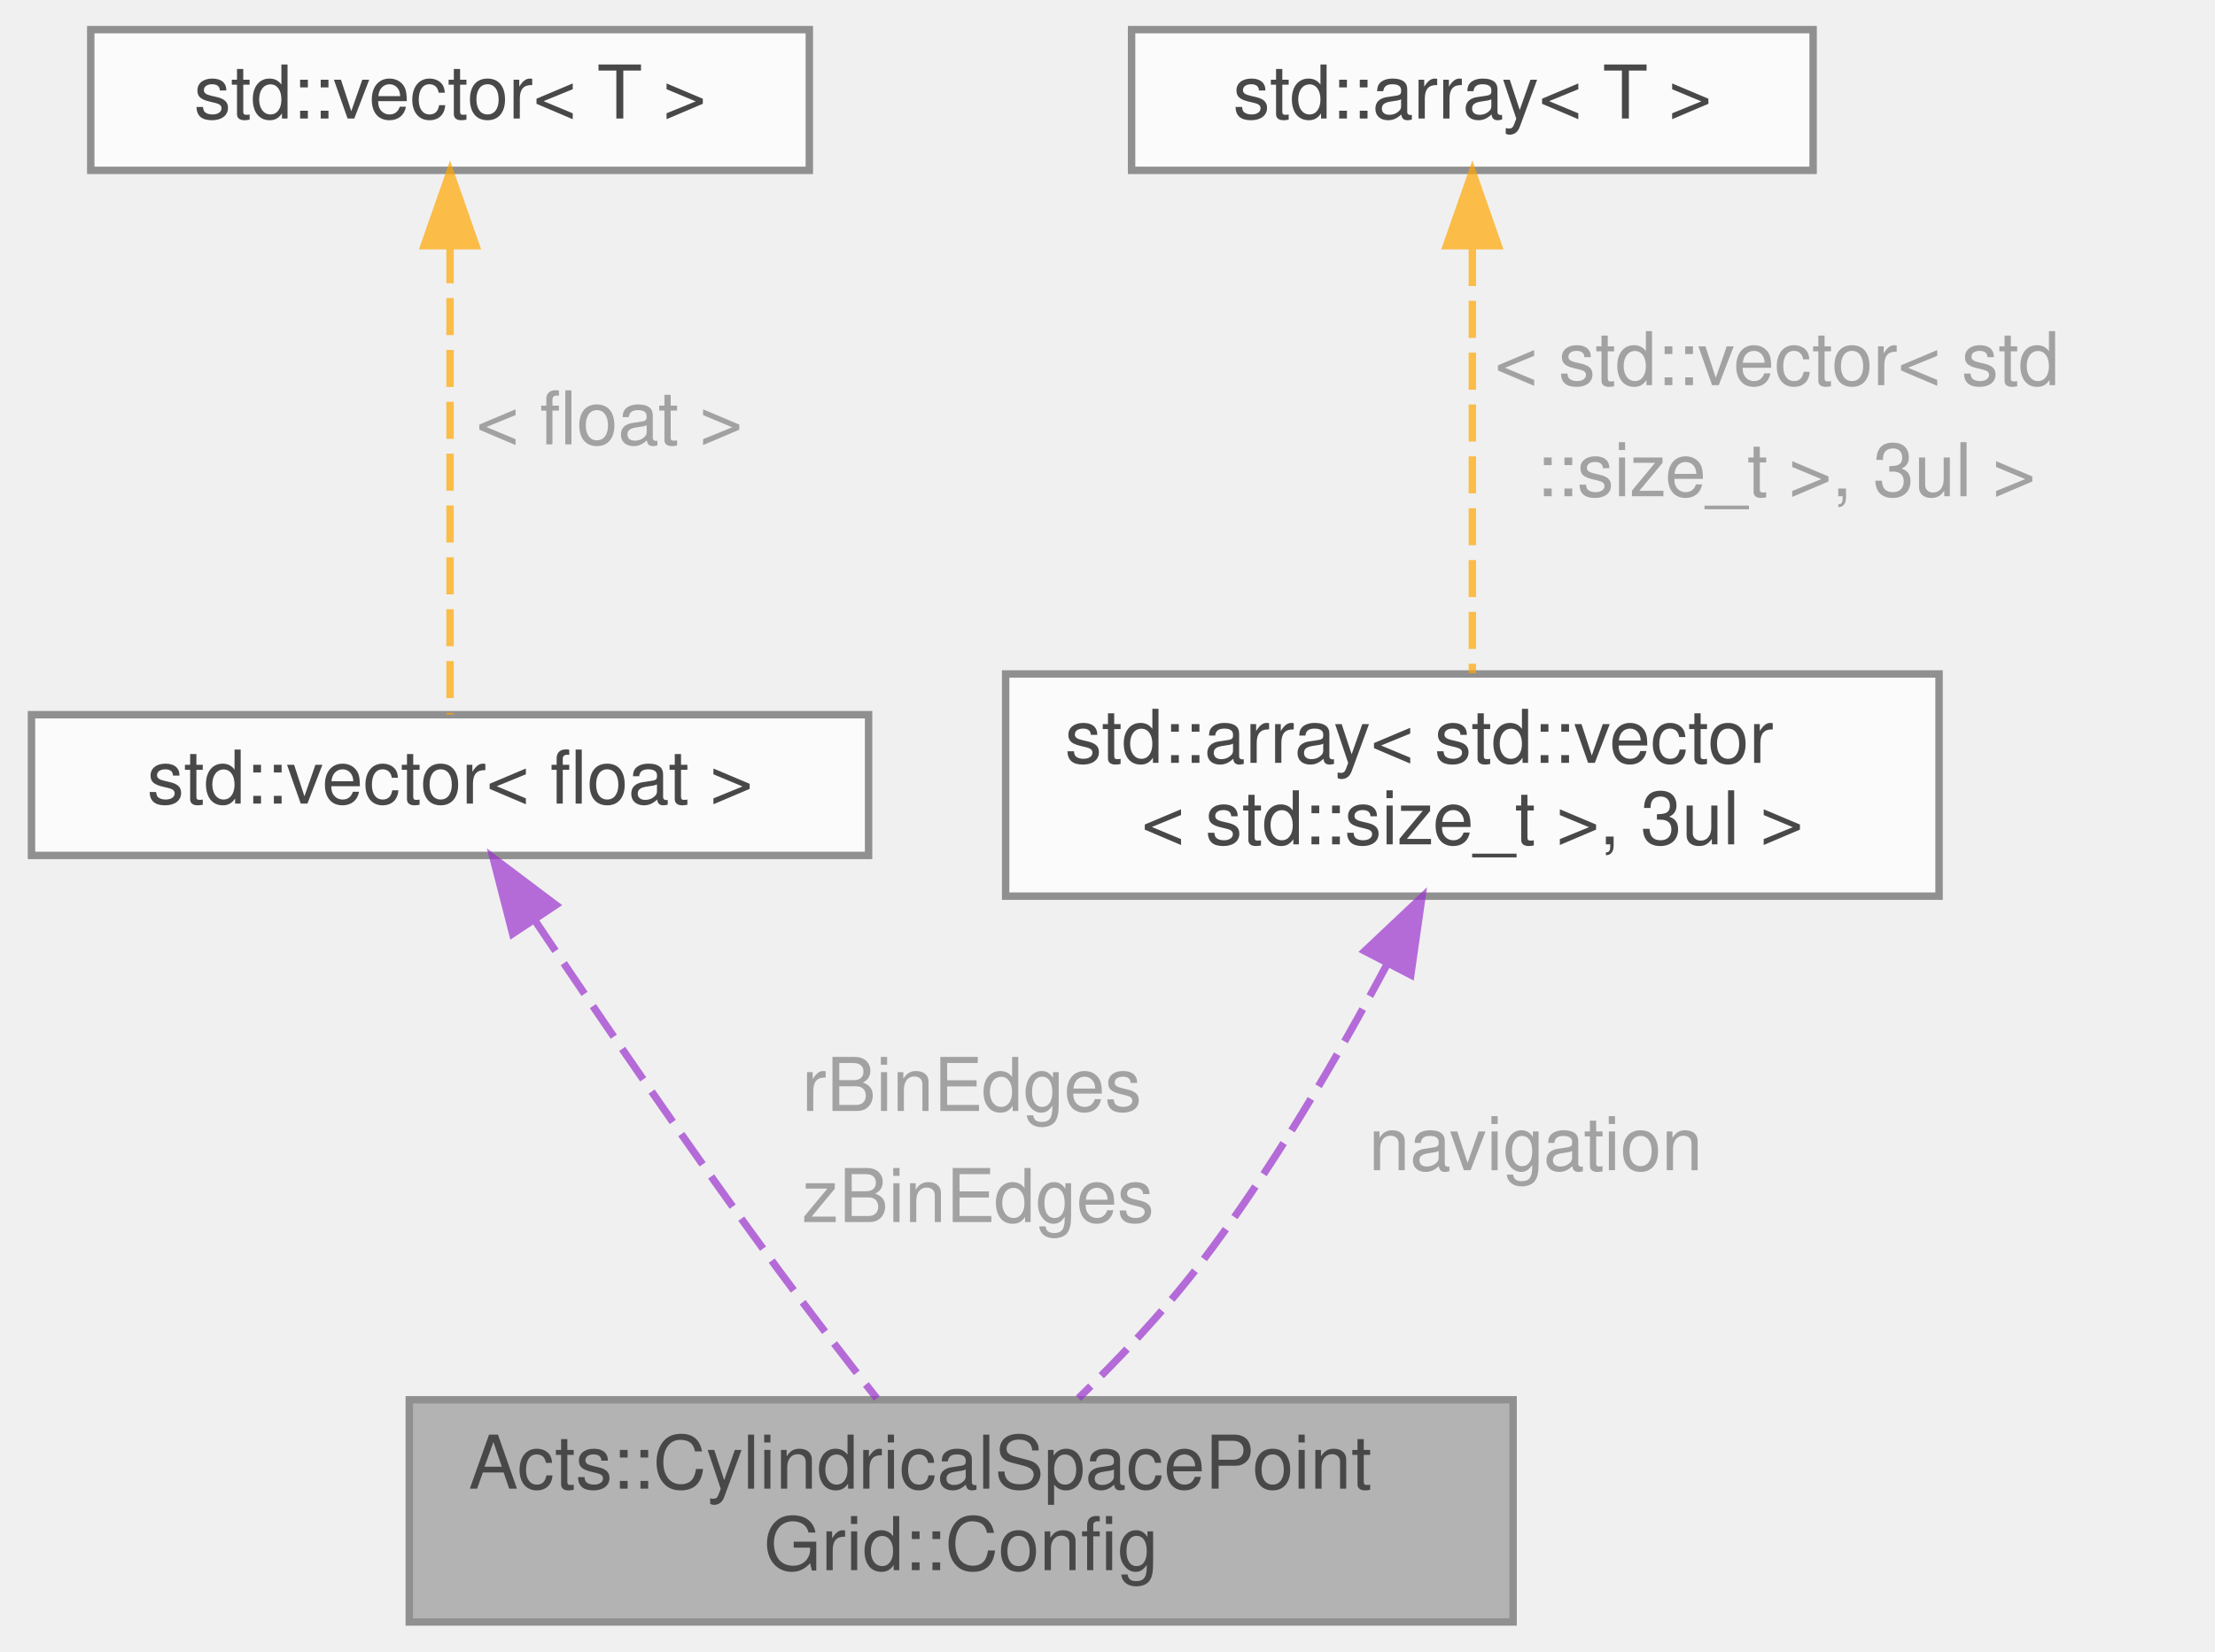
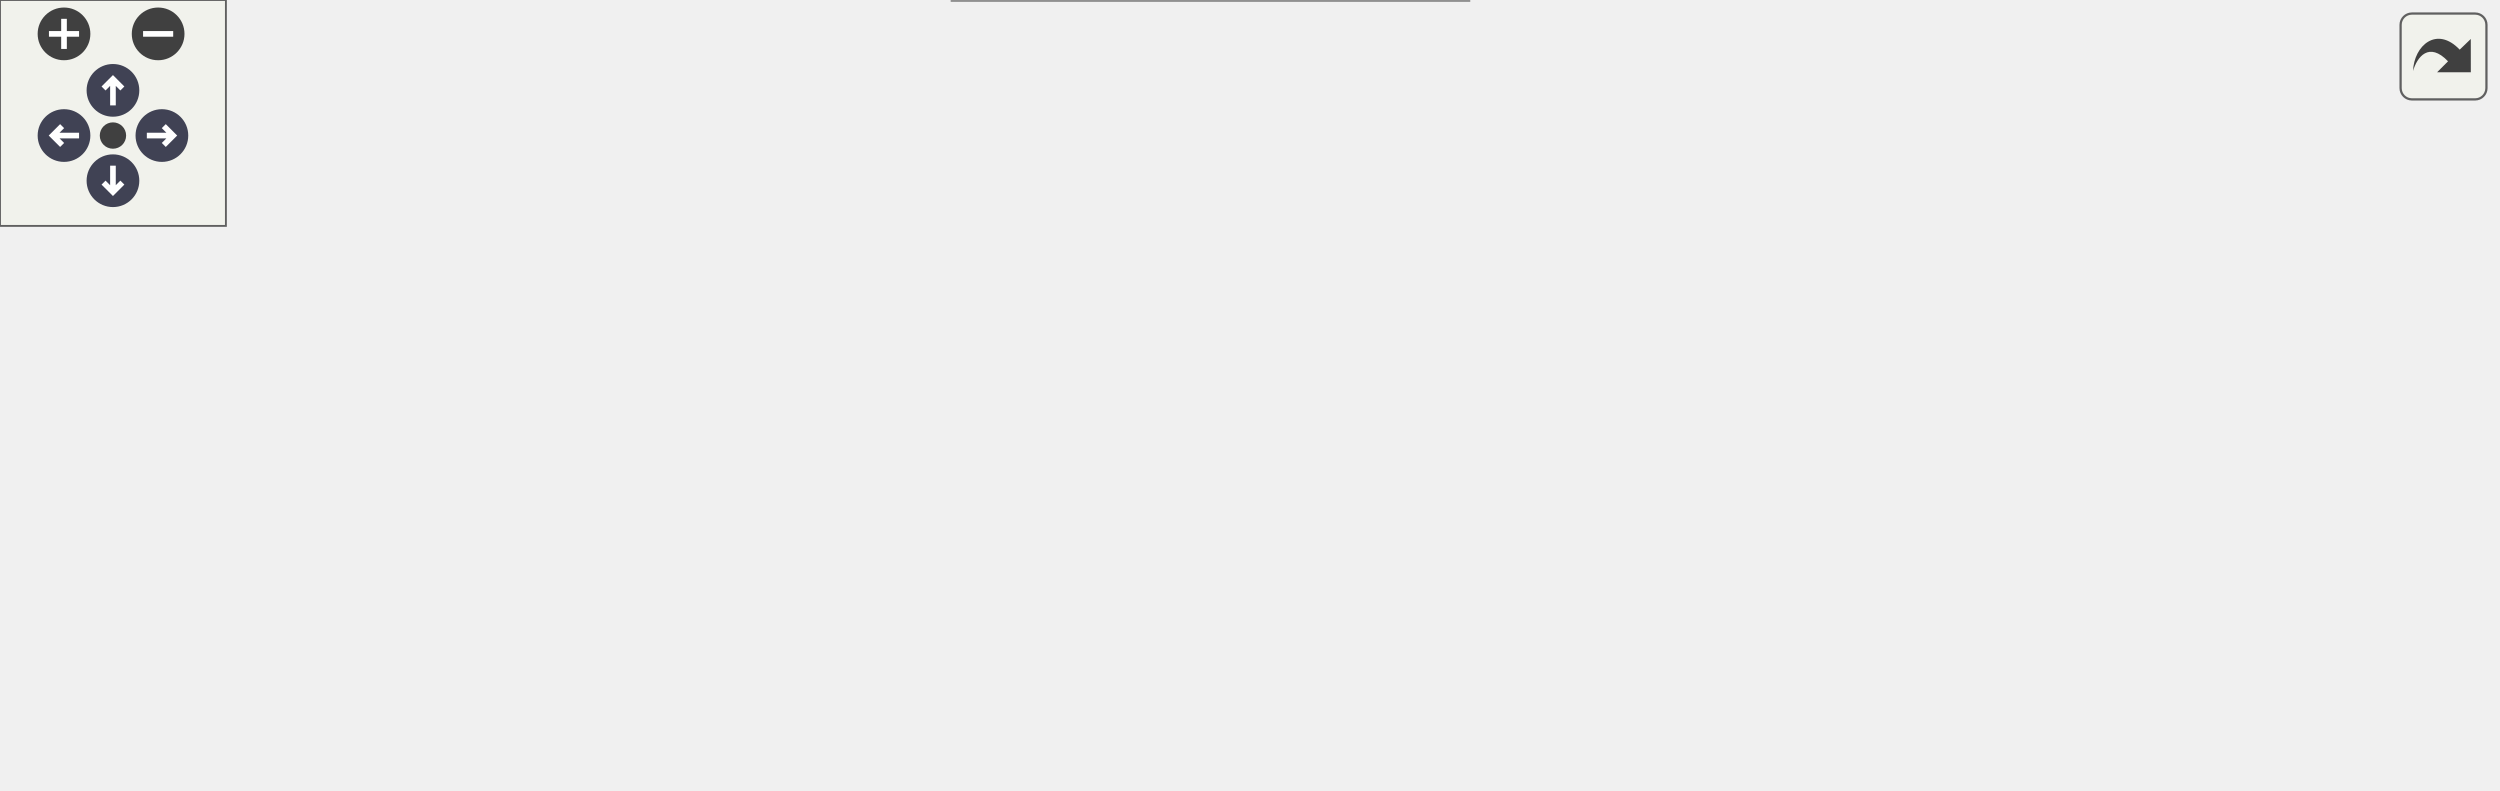
- <svg xmlns="http://www.w3.org/2000/svg" xmlns:xlink="http://www.w3.org/1999/xlink" width="299pt" height="223pt" viewBox="0.00 0.00 298.50 223.00">
-   <svg id="main" version="1.1" xml:space="preserve">
-     <style type="text/css">
+ <svg xmlns="http://www.w3.org/2000/svg" xmlns:xlink="http://www.w3.org/1999/xlink" id="main" version="1.1" xml:space="preserve">
+   <style type="text/css">
.node, .edge {opacity: 0.7;}
.node.selected, .edge.selected {opacity: 1;}
.edge:hover path { stroke: red; }
.edge:hover polygon { stroke: red; fill: red; }
</style>
-     <svg id="graph" class="graph">
-       <g id="graph0" class="graph" transform="scale(1 1) rotate(0) translate(4 219)">
-         <g id="Node000001" class="node">
-           <g id="a_Node000001">
-             <a xlink:title="Configuration parameters for the cylindrical space point grid.">
-               <polygon fill="#999999" stroke="#666666" points="200,-30 51,-30 51,0 200,0 200,-30" />
-               <text text-anchor="start" x="59" y="-18" font-family="Helvetica,sans-Serif" font-size="10.00">Acts::CylindricalSpacePoint</text>
-               <text text-anchor="middle" x="125.5" y="-7" font-family="Helvetica,sans-Serif" font-size="10.00">Grid::Config</text>
-             </a>
-           </g>
-         </g>
-         <g id="Node000002" class="node">
-           <g id="a_Node000002">
-             <a xlink:title=" ">
-               <polygon fill="white" stroke="#666666" points="113,-122.5 0,-122.5 0,-103.5 113,-103.5 113,-122.5" />
-               <text text-anchor="middle" x="56.5" y="-110.5" font-family="Helvetica,sans-Serif" font-size="10.00">std::vector&lt; float &gt;</text>
-             </a>
-           </g>
-         </g>
-         <g id="edge1_Node000001_Node000002" class="edge">
-           <g id="a_edge1_Node000001_Node000002">
-             <a xlink:title=" ">
-               <path fill="none" stroke="#9a32cd" stroke-dasharray="5,2" d="M67.94,-94.75C76.66,-81.76 89.08,-63.57 100.5,-48 104.84,-42.09 109.77,-35.7 114.11,-30.19" />
-               <polygon fill="#9a32cd" stroke="#9a32cd" points="64.95,-92.93 62.31,-103.19 70.78,-96.81 64.95,-92.93" />
-             </a>
-           </g>
-           <text text-anchor="start" x="104" y="-69" font-family="Helvetica,sans-Serif" font-size="10.00" fill="grey">rBinEdges</text>
-           <text text-anchor="start" x="104" y="-54" font-family="Helvetica,sans-Serif" font-size="10.00" fill="grey">zBinEdges</text>
-         </g>
-         <g id="Node000003" class="node">
-           <g id="a_Node000003">
-             <a xlink:title=" ">
-               <polygon fill="white" stroke="#666666" points="105,-215 8,-215 8,-196 105,-196 105,-215" />
-               <text text-anchor="middle" x="56.5" y="-203" font-family="Helvetica,sans-Serif" font-size="10.00">std::vector&lt; T &gt;</text>
-             </a>
-           </g>
-         </g>
-         <g id="edge2_Node000002_Node000003" class="edge">
-           <g id="a_edge2_Node000002_Node000003">
-             <a xlink:title=" ">
-               <path fill="none" stroke="orange" stroke-dasharray="5,2" d="M56.5,-185.75C56.5,-166.34 56.5,-136.91 56.5,-122.52" />
-               <polygon fill="orange" stroke="orange" points="53,-185.82 56.5,-195.82 60,-185.82 53,-185.82" />
-             </a>
-           </g>
-           <text text-anchor="start" x="60" y="-159" font-family="Helvetica,sans-Serif" font-size="10.00" fill="grey">&lt; float &gt;</text>
-         </g>
-         <g id="Node000004" class="node">
-           <g id="a_Node000004">
-             <a xlink:title=" ">
-               <polygon fill="white" stroke="#666666" points="257.5,-128 131.5,-128 131.5,-98 257.5,-98 257.5,-128" />
-               <text text-anchor="start" x="139.5" y="-116" font-family="Helvetica,sans-Serif" font-size="10.00">std::array&lt; std::vector</text>
-               <text text-anchor="middle" x="194.5" y="-105" font-family="Helvetica,sans-Serif" font-size="10.00">&lt; std::size_t &gt;, 3ul &gt;</text>
-             </a>
-           </g>
-         </g>
-         <g id="edge3_Node000001_Node000004" class="edge">
-           <g id="a_edge3_Node000001_Node000004">
-             <a xlink:title=" ">
-               <path fill="none" stroke="#9a32cd" stroke-dasharray="5,2" d="M183.04,-88.9C176.34,-76.31 167.28,-60.74 157.5,-48 152.72,-41.77 146.79,-35.52 141.34,-30.22" />
-               <polygon fill="#9a32cd" stroke="#9a32cd" points="179.98,-90.59 187.69,-97.86 186.19,-87.37 179.98,-90.59" />
-             </a>
-           </g>
-           <text text-anchor="start" x="180.5" y="-61" font-family="Helvetica,sans-Serif" font-size="10.00" fill="grey">navigation</text>
-         </g>
-         <g id="Node000005" class="node">
-           <g id="a_Node000005">
-             <a xlink:title=" ">
-               <polygon fill="white" stroke="#666666" points="240.5,-215 148.5,-215 148.5,-196 240.5,-196 240.5,-215" />
-               <text text-anchor="middle" x="194.5" y="-203" font-family="Helvetica,sans-Serif" font-size="10.00">std::array&lt; T &gt;</text>
-             </a>
-           </g>
-         </g>
-         <g id="edge4_Node000004_Node000005" class="edge">
-           <g id="a_edge4_Node000004_Node000005">
-             <a xlink:title=" ">
-               <path fill="none" stroke="orange" stroke-dasharray="5,2" d="M194.5,-185.38C194.5,-168.24 194.5,-143.49 194.5,-128.09" />
-               <polygon fill="orange" stroke="orange" points="191,-185.82 194.5,-195.82 198,-185.82 191,-185.82" />
-             </a>
-           </g>
-           <text text-anchor="start" x="197.5" y="-167" font-family="Helvetica,sans-Serif" font-size="10.00" fill="grey">&lt; std::vector&lt; std</text>
-           <text text-anchor="start" x="197.5" y="-152" font-family="Helvetica,sans-Serif" font-size="10.00" fill="grey">  ::size_t &gt;, 3ul &gt;</text>
+   <defs>
+     <circle id="rim" cx="0" cy="0" r="7" />
+     <circle id="rim2" cx="0" cy="0" r="3.5" />
+     <g id="zoomPlus">
+       <use xlink:href="#rim" fill="#404040">
+         <set attributeName="fill" to="#808080" begin="zoomplus.mouseover" end="zoomplus.mouseout" />
+       </use>
+       <path d="M-4,0h8M0,-4v8" fill="none" stroke="white" stroke-width="1.5" pointer-events="none" />
+     </g>
+     <g id="zoomMin">
+       <use xlink:href="#rim" fill="#404040">
+         <set attributeName="fill" to="#808080" begin="zoomminus.mouseover" end="zoomminus.mouseout" />
+       </use>
+       <path d="M-4,0h8" fill="none" stroke="white" stroke-width="1.5" pointer-events="none" />
+     </g>
+     <g id="arrowUp" transform="translate(30 24)">
+       <use xlink:href="#rim" />
+       <path pointer-events="none" fill="none" stroke="white" stroke-width="1.5" d="M0,-3.0v7 M-2.5,-0.5L0,-3.0L2.5,-0.5" />
+     </g>
+     <g id="arrowRight" transform="rotate(90) translate(36 -43)">
+       <use xlink:href="#rim" />
+       <path pointer-events="none" fill="none" stroke="white" stroke-width="1.5" d="M0,-3.0v7 M-2.5,-0.5L0,-3.0L2.5,-0.5" />
+     </g>
+     <g id="arrowDown" transform="rotate(180) translate(-30 -48)">
+       <use xlink:href="#rim" />
+       <path pointer-events="none" fill="none" stroke="white" stroke-width="1.5" d="M0,-3.0v7 M-2.5,-0.5L0,-3.0L2.5,-0.5" />
+     </g>
+     <g id="arrowLeft" transform="rotate(270) translate(-36 17)">
+       <use xlink:href="#rim" />
+       <path pointer-events="none" fill="none" stroke="white" stroke-width="1.5" d="M0,-3.0v7 M-2.5,-0.5L0,-3.0L2.5,-0.5" />
+     </g>
+     <g id="resetDef">
+       <use xlink:href="#rim2" fill="#404040">
+         <set attributeName="fill" to="#808080" begin="reset.mouseover" end="reset.mouseout" />
+       </use>
+     </g>
+   </defs>
+   <svg id="graph" class="graph">
+     <g id="viewport">
+       <g id="Node000001" class="node">
+         <g id="a_Node000001">
+           <a xlink:title="Configuration parameters for the cylindrical space point grid.">
+             <polygon fill="#999999" stroke="#666666" points="663,-89.5 514,-89.5 514,-59.5 663,-59.5 663,-89.5" />
+             <text text-anchor="start" x="522" y="-77.5" font-family="Helvetica,sans-Serif" font-size="10.00">Acts::CylindricalSpacePoint</text>
+             <text text-anchor="middle" x="588.5" y="-66.5" font-family="Helvetica,sans-Serif" font-size="10.00">Grid::Config</text>
+           </a>
        </g>
      </g>
-     </svg>
+       <g id="Node000002" class="node">
+         <g id="a_Node000002">
+           <a xlink:title=" ">
+             <polygon fill="white" stroke="#666666" points="378,-139 265,-139 265,-120 378,-120 378,-139" />
+             <text text-anchor="middle" x="321.5" y="-127" font-family="Helvetica,sans-Serif" font-size="10.00">std::vector&lt; float &gt;</text>
+           </a>
+         </g>
+       </g>
+       <g id="edge1_Node000001_Node000002" class="edge">
+         <g id="a_edge1_Node000001_Node000002">
+           <a xlink:title=" ">
+             <path fill="none" stroke="#9a32cd" stroke-dasharray="5,2" d="M388.48,-124.58C421.14,-121.27 460.97,-115.93 496,-107.5 514.72,-103 534.91,-95.96 551.55,-89.54" />
+             <polygon fill="#9a32cd" stroke="#9a32cd" points="387.76,-121.13 378.15,-125.58 388.44,-128.1 387.76,-121.13" />
+           </a>
+         </g>
+         <text text-anchor="start" x="427" y="-142.5" font-family="Helvetica,sans-Serif" font-size="10.00" fill="grey">rBinEdges</text>
+         <text text-anchor="start" x="427" y="-127.5" font-family="Helvetica,sans-Serif" font-size="10.00" fill="grey">zBinEdges</text>
+       </g>
+       <g id="Node000003" class="node">
+         <g id="a_Node000003">
+           <a xlink:title=" ">
+             <polygon fill="white" stroke="#666666" points="103.5,-139 6.5,-139 6.5,-120 103.5,-120 103.5,-139" />
+             <text text-anchor="middle" x="55" y="-127" font-family="Helvetica,sans-Serif" font-size="10.00">std::vector&lt; T &gt;</text>
+           </a>
+         </g>
+       </g>
+       <g id="edge2_Node000002_Node000003" class="edge">
+         <g id="a_edge2_Node000002_Node000003">
+           <a xlink:title=" ">
+             <path fill="none" stroke="orange" stroke-dasharray="5,2" d="M113.74,-129.5C158.53,-129.5 220.25,-129.5 264.58,-129.5" />
+             <polygon fill="orange" stroke="orange" points="113.59,-126 103.59,-129.5 113.59,-133 113.59,-126" />
+           </a>
+         </g>
+         <text text-anchor="start" x="159.5" y="-135" font-family="Helvetica,sans-Serif" font-size="10.00" fill="grey">&lt; float &gt;</text>
+       </g>
+       <g id="Node000004" class="node">
+         <g id="a_Node000004">
+           <a xlink:href="class_acts_1_1_grid_bin_finder.html" target="_top" xlink:title=" ">
+             <polygon fill="white" stroke="#666666" points="376.5,-97.5 266.5,-97.5 266.5,-67.5 376.5,-67.5 376.5,-97.5" />
+             <text text-anchor="start" x="274.5" y="-85.5" font-family="Helvetica,sans-Serif" font-size="10.00">Acts::GridBinFinder</text>
+             <text text-anchor="middle" x="321.5" y="-74.5" font-family="Helvetica,sans-Serif" font-size="10.00">&lt; GridType::DIM &gt;</text>
+           </a>
+         </g>
+       </g>
+       <g id="edge3_Node000001_Node000004" class="edge">
+         <g id="a_edge3_Node000001_Node000004">
+           <a xlink:title=" ">
+             <path fill="none" stroke="#9a32cd" stroke-dasharray="5,2" d="M387.04,-76.69C394.11,-76.21 401.2,-75.8 408,-75.5 442.71,-73.98 481.24,-73.6 513.67,-73.65" />
+             <polygon fill="#9a32cd" stroke="#9a32cd" points="386.46,-73.22 376.74,-77.43 386.96,-80.2 386.46,-73.22" />
+           </a>
+         </g>
+         <text text-anchor="start" x="411" y="-96.5" font-family="Helvetica,sans-Serif" font-size="10.00" fill="grey">bottomBinFinder</text>
+         <text text-anchor="start" x="411" y="-81.5" font-family="Helvetica,sans-Serif" font-size="10.00" fill="grey">topBinFinder</text>
+       </g>
+       <g id="Node000005" class="node">
+         <g id="a_Node000005">
+           <a xlink:href="class_acts_1_1_grid_bin_finder.html" target="_top" xlink:title=" ">
+             <polygon fill="white" stroke="#666666" points="110,-101.5 0,-101.5 0,-71.5 110,-71.5 110,-101.5" />
+             <text text-anchor="start" x="8" y="-89.5" font-family="Helvetica,sans-Serif" font-size="10.00">Acts::GridBinFinder</text>
+             <text text-anchor="middle" x="55" y="-78.5" font-family="Helvetica,sans-Serif" font-size="10.00">&lt; DIM &gt;</text>
+           </a>
+         </g>
+       </g>
+       <g id="edge4_Node000004_Node000005" class="edge">
+         <g id="a_edge4_Node000004_Node000005">
+           <a xlink:title=" ">
+             <path fill="none" stroke="orange" stroke-dasharray="5,2" d="M120.35,-85.53C165.1,-84.85 224.08,-83.96 266.41,-83.32" />
+             <polygon fill="orange" stroke="orange" points="120.11,-82.03 110.16,-85.68 120.22,-89.03 120.11,-82.03" />
+           </a>
+         </g>
+         <text text-anchor="start" x="136.5" y="-90" font-family="Helvetica,sans-Serif" font-size="10.00" fill="grey">&lt; GridType::DIM &gt;</text>
+       </g>
+       <g id="Node000006" class="node">
+         <g id="a_Node000006">
+           <a xlink:title=" ">
+             <polygon fill="white" stroke="#666666" points="390,-41 253,-41 253,0 390,0 390,-41" />
+             <text text-anchor="start" x="261" y="-29" font-family="Helvetica,sans-Serif" font-size="10.00">std::array&lt; std::vector</text>
+             <text text-anchor="start" x="261" y="-18" font-family="Helvetica,sans-Serif" font-size="10.00">&lt; std::size_t &gt;, GridType</text>
+             <text text-anchor="middle" x="321.5" y="-7" font-family="Helvetica,sans-Serif" font-size="10.00">::DIM &gt;</text>
+           </a>
+         </g>
+       </g>
+       <g id="edge5_Node000001_Node000006" class="edge">
+         <g id="a_edge5_Node000001_Node000006">
+           <a xlink:title=" ">
+             <path fill="none" stroke="#9a32cd" stroke-dasharray="5,2" d="M400.22,-33.92C430.22,-39.34 464.77,-45.87 496,-52.5 506.07,-54.64 516.72,-57.06 527.07,-59.49" />
+             <polygon fill="#9a32cd" stroke="#9a32cd" points="400.69,-30.45 390.23,-32.12 399.45,-37.34 400.69,-30.45" />
+           </a>
+         </g>
+         <text text-anchor="start" x="426" y="-58" font-family="Helvetica,sans-Serif" font-size="10.00" fill="grey">navigation</text>
+       </g>
+       <g id="Node000007" class="node">
+         <g id="a_Node000007">
+           <a xlink:title=" ">
+             <polygon fill="white" stroke="#666666" points="101,-26 9,-26 9,-7 101,-7 101,-26" />
+             <text text-anchor="middle" x="55" y="-14" font-family="Helvetica,sans-Serif" font-size="10.00">std::array&lt; T &gt;</text>
+           </a>
+         </g>
+       </g>
+       <g id="edge6_Node000006_Node000007" class="edge">
+         <g id="a_edge6_Node000006_Node000007">
+           <a xlink:title=" ">
+             <path fill="none" stroke="orange" stroke-dasharray="5,2" d="M111.3,-17.34C152.52,-17.96 209.03,-18.81 252.93,-19.48" />
+             <polygon fill="orange" stroke="orange" points="111.22,-13.83 101.17,-17.18 111.11,-20.83 111.22,-13.83" />
+           </a>
+         </g>
+         <text text-anchor="start" x="131.5" y="-55" font-family="Helvetica,sans-Serif" font-size="10.00" fill="grey">&lt; std::vector&lt; std</text>
+         <text text-anchor="start" x="131.5" y="-40" font-family="Helvetica,sans-Serif" font-size="10.00" fill="grey">  ::size_t &gt;, GridType</text>
+         <text text-anchor="start" x="131.5" y="-25" font-family="Helvetica,sans-Serif" font-size="10.00" fill="grey">  ::DIM &gt;</text>
+       </g>
+     </g>
+   </svg>
+   <g id="navigator" transform="translate(0 0)" fill="#404254">
+     <rect fill="#f2f5e9" fill-opacity="0.5" stroke="#606060" stroke-width=".5" x="0" y="0" width="60" height="60" />
+     <use id="zoomplus" xlink:href="#zoomPlus" x="17" y="9" />
+     <use id="zoomminus" xlink:href="#zoomMin" x="42" y="9" />
+     <use id="reset" xlink:href="#resetDef" x="30" y="36" />
+     <use id="arrowup" xlink:href="#arrowUp" x="0" y="0" />
+     <use id="arrowright" xlink:href="#arrowRight" x="0" y="0" />
+     <use id="arrowdown" xlink:href="#arrowDown" x="0" y="0" />
+     <use id="arrowleft" xlink:href="#arrowLeft" x="0" y="0" />
+   </g>
+   <svg viewBox="0 0 15 15" width="100%" height="30px" preserveAspectRatio="xMaxYMin meet">
+     <g id="arrow_out" transform="scale(0.3 0.3)">
+       <a xlink:href="struct_acts_1_1_cylindrical_space_point_grid_1_1_config__coll__graph_org.svg" target="_base">
+         <rect id="button" ry="5" rx="5" y="6" x="6" height="38" width="38" fill="#f2f5e9" fill-opacity="0.5" stroke="#606060" stroke-width="1.0" />
+         <path id="arrow" d="M 11.5,31.437 C 11.94,20.098 22.043,11.323 32.159,21.979 L 37.069,17.246 C 37.069,17.246 37.088,32 37.088,32 L 22.16,31.978 C 22.16,31.978 26.998,27.14 26.998,27.14 C 18.529,18.264 13.292,25.23 11.5,31.437 z" style="fill:#404040;" />
+       </a>
+     </g>
  </svg>
  <style type="text/css">

[data-mouse-over-selected='false'] { opacity: 0.7; }
[data-mouse-over-selected='true']  { opacity: 1.0; }

</style>
</svg>
